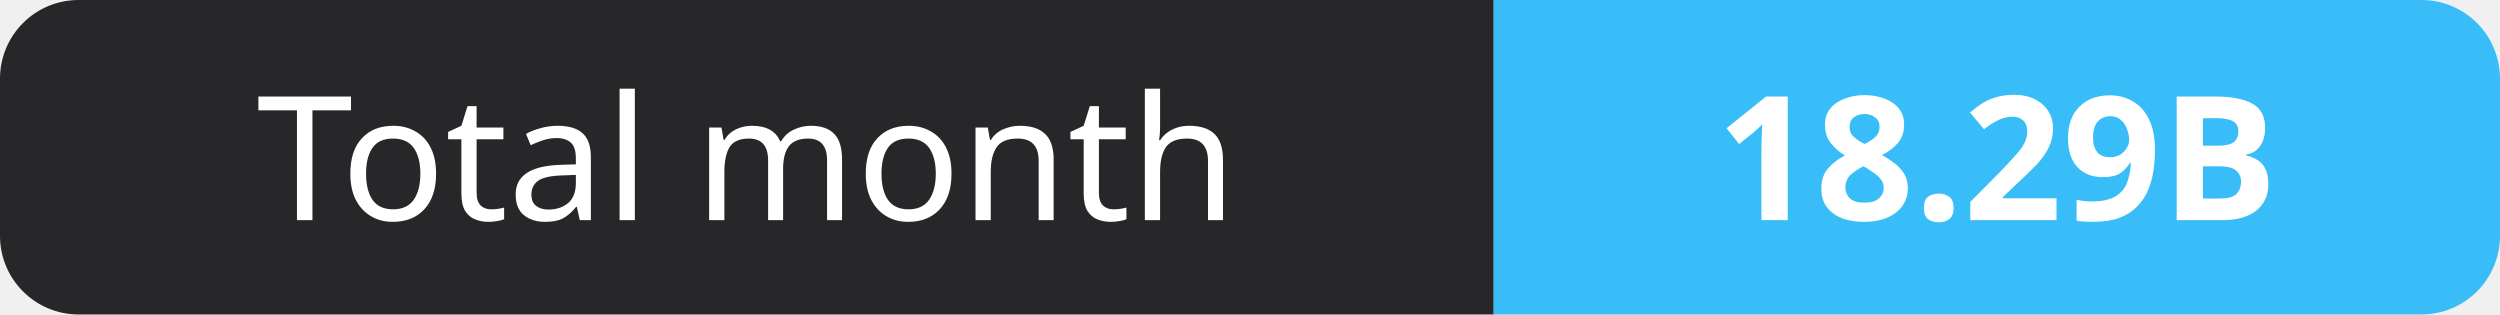
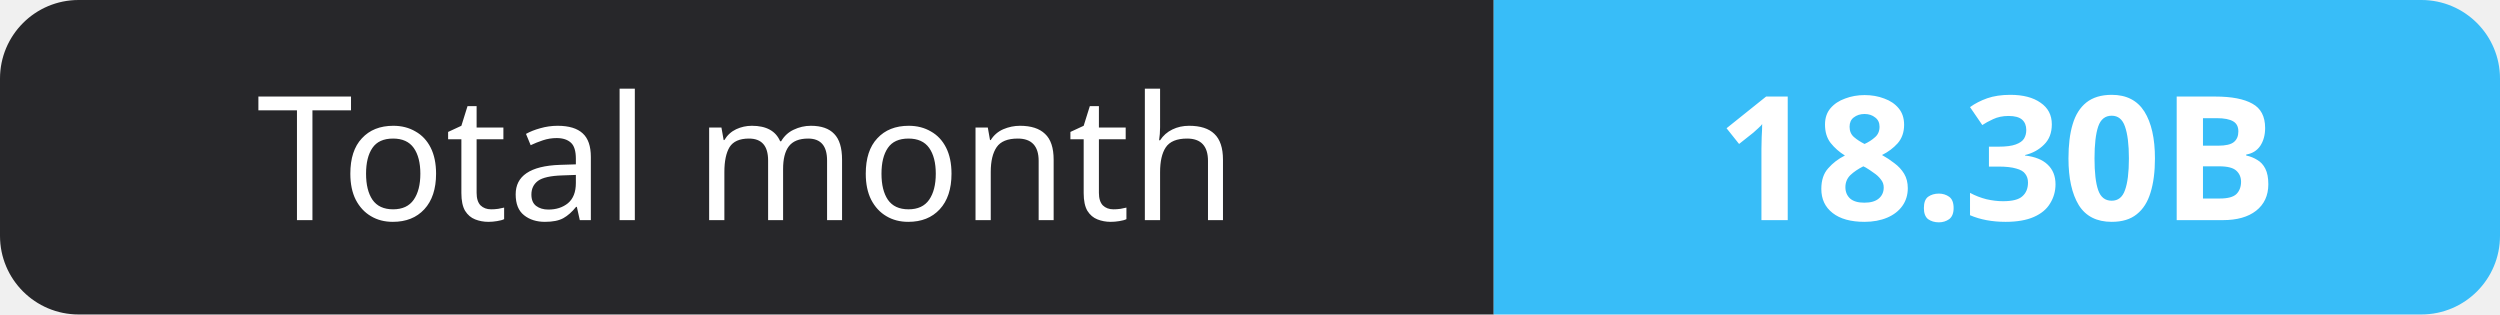
- <svg xmlns="http://www.w3.org/2000/svg" width="159" height="20" role="img" aria-label="Total month: 18.29B">
+ <svg xmlns="http://www.w3.org/2000/svg" width="159" height="20" role="img" aria-label="Total month: 18.30B">
  <clipPath id="r">
    <rect width="159" height="20" rx="5" fill="#fff" />
  </clipPath>
  <g clip-path="url(#r)">
    <rect width="95" height="20" fill="#27272a" />
    <rect x="95" width="64" height="20" fill="#38bdf8" />
  </g>
  <g fill="#fff" text-anchor="middle" font-family="Verdana,Geneva,sans-serif" font-size="11">
    <text x="47.5" y="14">Total month</text>
-     <text x="127.0" y="14" font-weight="700">18.29B</text>
+     <text x="127.0" y="14" font-weight="700">18.30B</text>
  </g>
</svg>
